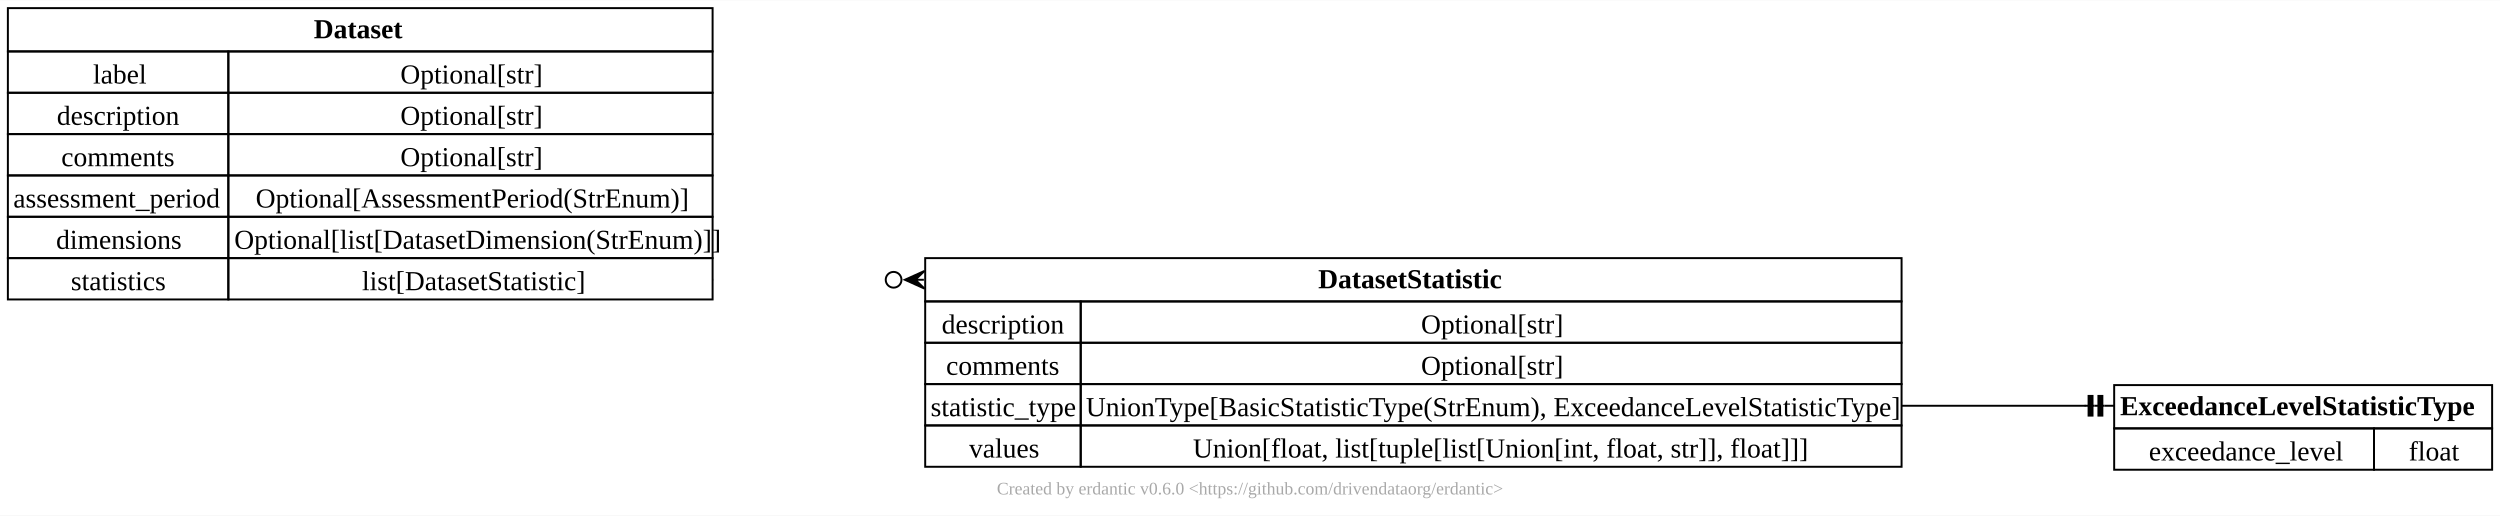
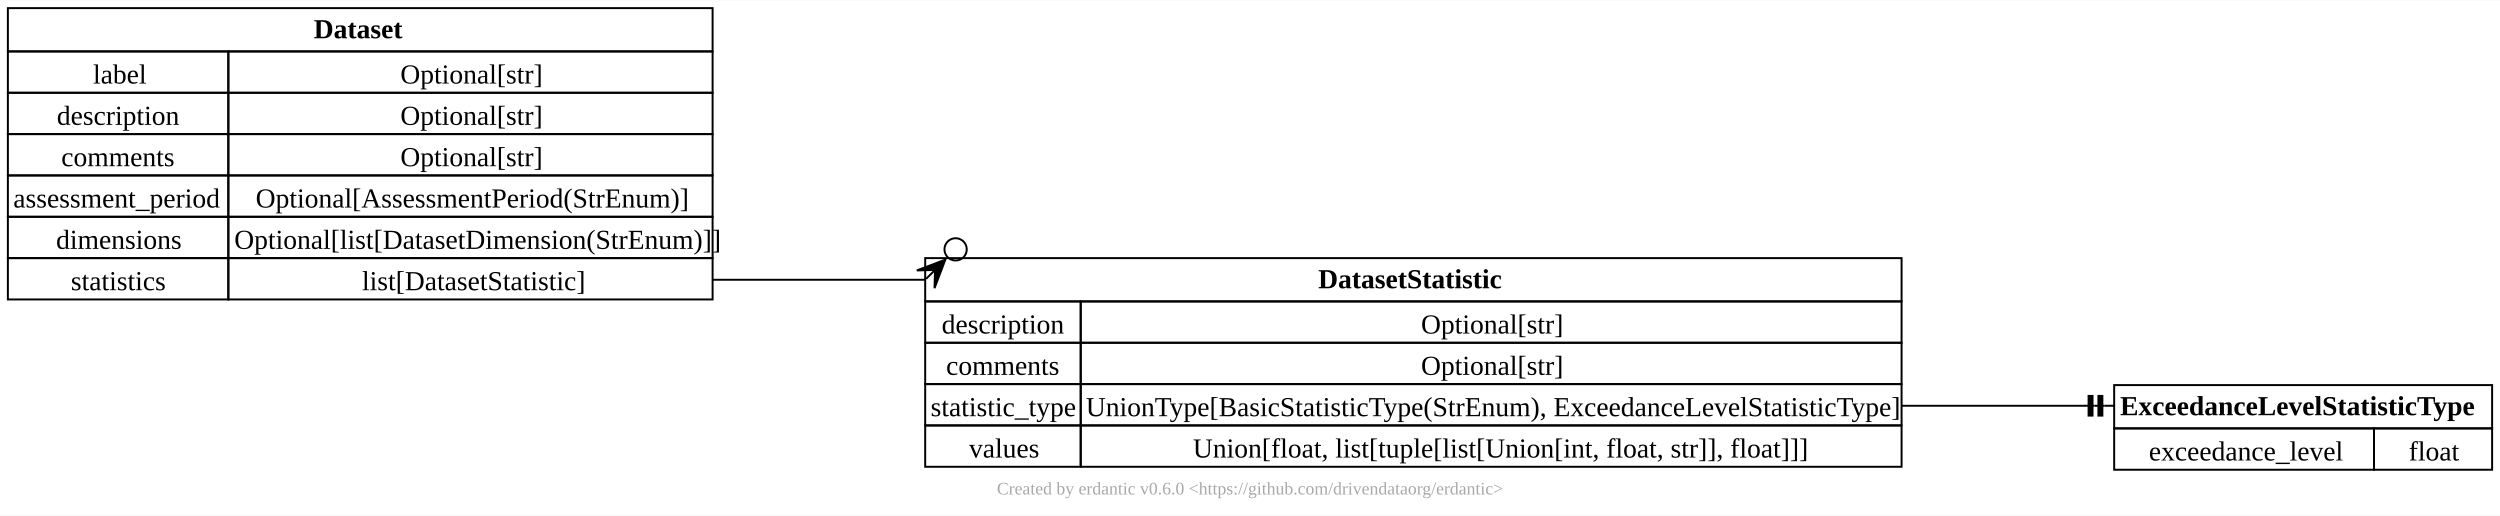
<svg xmlns="http://www.w3.org/2000/svg" xmlns:xlink="http://www.w3.org/1999/xlink" width="1270pt" height="262pt" viewBox="0.00 0.00 1270.00 261.75">
  <g id="graph0" class="graph" transform="scale(1 1) rotate(0) translate(4 257.75)">
    <polygon fill="white" stroke="none" points="-4,4 -4,-257.75 1266,-257.75 1266,4 -4,4" />
    <text text-anchor="middle" x="631" y="-6.7" font-family="Times New Roman,serif" font-size="9.00" fill="#a8a8a8">Created by erdantic v0.6.0 &lt;https://github.com/drivendataorg/erdantic&gt;</text>
    <g id="node1" class="node">
      <g id="a_node1">
        <a xlink:title="eya_def_tools.data_models.dataset.Dataset&#10;&#10;Collection of labelled data for one specific quantity.&#10;&#10;The data is labelled by specifying dimensions and including&#10;coordinates along the dimensions for each data value.&#10;&#10;Attributes:&#10;    label (Optional[str]): Optional label of the dataset, which should not be empty if the field is included. Default is None.&#10;    description (Optional[str]): Optional description of the dataset, which should not be empty if the field is included. Default is None.&#10;    comments (Optional[str]): Optional comments on the dataset, which should not be empty if the field is included. Default is None.&#10;    assessment_period (Optional[AssessmentPeriod(StrEnum)]): Optional period of or in time that has been assessed and for which the dataset is applicable. This field is to be included only when relevant. Default is None.&#10;    dimensions (Optional[list[DatasetDimension(StrEnum)]]): Dimensions along which the dataset is binned. All statistics within the same dataset object must have the same dimensions. The dimensions must correspond to and be listed in the same order as the coordinates for the values of all statistics. A dataset without dimensions can only have a single value for each statistic. Default is None.&#10;    statistics (list[DatasetStatistic]): List of dataset statistic objects that each include data values for a specific statistic type. For example, there may be two statistics, one for mean values and one for standard deviation values.&#10;">
          <polygon fill="none" stroke="black" points="0,-231.75 0,-253.75 358,-253.75 358,-231.75 0,-231.75" />
          <text text-anchor="start" x="155.38" y="-238.45" font-family="Times New Roman,serif" font-weight="bold" font-size="14.00">Dataset</text>
          <polygon fill="none" stroke="black" points="0,-210.75 0,-231.75 112,-231.75 112,-210.75 0,-210.75" />
          <text text-anchor="start" x="43.25" y="-215.45" font-family="Times New Roman,serif" font-size="14.00">label</text>
          <polygon fill="none" stroke="black" points="112,-210.75 112,-231.75 358,-231.75 358,-210.75 112,-210.75" />
          <text text-anchor="start" x="199.38" y="-215.45" font-family="Times New Roman,serif" font-size="14.00">Optional[str]</text>
          <polygon fill="none" stroke="black" points="0,-189.75 0,-210.75 112,-210.75 112,-189.75 0,-189.75" />
          <text text-anchor="start" x="24.88" y="-194.45" font-family="Times New Roman,serif" font-size="14.00">description</text>
          <polygon fill="none" stroke="black" points="112,-189.75 112,-210.75 358,-210.75 358,-189.75 112,-189.75" />
          <text text-anchor="start" x="199.38" y="-194.45" font-family="Times New Roman,serif" font-size="14.00">Optional[str]</text>
          <polygon fill="none" stroke="black" points="0,-168.75 0,-189.75 112,-189.75 112,-168.75 0,-168.75" />
          <text text-anchor="start" x="27.12" y="-173.45" font-family="Times New Roman,serif" font-size="14.00">comments</text>
          <polygon fill="none" stroke="black" points="112,-168.75 112,-189.75 358,-189.75 358,-168.75 112,-168.75" />
          <text text-anchor="start" x="199.38" y="-173.45" font-family="Times New Roman,serif" font-size="14.00">Optional[str]</text>
          <polygon fill="none" stroke="black" points="0,-147.75 0,-168.75 112,-168.75 112,-147.75 0,-147.75" />
          <text text-anchor="start" x="2.75" y="-152.45" font-family="Times New Roman,serif" font-size="14.00">assessment_period</text>
          <polygon fill="none" stroke="black" points="112,-147.75 112,-168.75 358,-168.75 358,-147.75 112,-147.75" />
          <text text-anchor="start" x="125.88" y="-152.45" font-family="Times New Roman,serif" font-size="14.00">Optional[AssessmentPeriod(StrEnum)]</text>
          <polygon fill="none" stroke="black" points="0,-126.75 0,-147.75 112,-147.75 112,-126.75 0,-126.75" />
          <text text-anchor="start" x="24.5" y="-131.45" font-family="Times New Roman,serif" font-size="14.00">dimensions</text>
          <polygon fill="none" stroke="black" points="112,-126.75 112,-147.75 358,-147.75 358,-126.75 112,-126.75" />
          <text text-anchor="start" x="115" y="-131.45" font-family="Times New Roman,serif" font-size="14.00">Optional[list[DatasetDimension(StrEnum)]]</text>
          <polygon fill="none" stroke="black" points="0,-105.75 0,-126.75 112,-126.75 112,-105.75 0,-105.75" />
          <text text-anchor="start" x="32" y="-110.45" font-family="Times New Roman,serif" font-size="14.00">statistics</text>
          <polygon fill="none" stroke="black" points="112,-105.75 112,-126.75 358,-126.75 358,-105.75 112,-105.75" />
          <text text-anchor="start" x="179.88" y="-110.45" font-family="Times New Roman,serif" font-size="14.00">list[DatasetStatistic]</text>
        </a>
      </g>
    </g>
    <g id="node2" class="node">
      <g id="a_node2">
        <a xlink:title="eya_def_tools.data_models.dataset.DatasetStatistic&#10;&#10;Dataset values for one specific statistic type.&#10;&#10;Attributes:&#10;    description (Optional[str]): Optional description of the dataset statistic, which should not be empty if the field is included. Default is None.&#10;    comments (Optional[str]): Optional comments on the dataset statistic, which should not be empty if the field is included. Default is None.&#10;    statistic_type (UnionType[BasicStatisticType(StrEnum), ExceedanceLevelStatisticType]): Type of statistic that the component of the dataset contains. All values must correspond to this statistic. It can be either the string identifier of a basic statistic type (e.g. 'mean') or a specification of a probability of exceedance level.&#10;    values (Union[float, list[tuple[list[Union[int, float, str]], float]]]): Dataset value(s) as a single number or one or more values at coordinates. If more than one value is included the values must be represented together with coordinates. A single value can be included either with or without coordinates. The coordinates must correspond to and be listed the same order as the dimensions specified for the dataset.&#10;">
          <polygon fill="none" stroke="black" points="466,-104.75 466,-126.75 962,-126.75 962,-104.75 466,-104.75" />
          <text text-anchor="start" x="665.62" y="-111.45" font-family="Times New Roman,serif" font-weight="bold" font-size="14.00">DatasetStatistic</text>
          <polygon fill="none" stroke="black" points="466,-83.75 466,-104.75 545,-104.75 545,-83.75 466,-83.75" />
          <text text-anchor="start" x="474.38" y="-88.45" font-family="Times New Roman,serif" font-size="14.00">description</text>
          <polygon fill="none" stroke="black" points="545,-83.75 545,-104.75 962,-104.75 962,-83.75 545,-83.75" />
          <text text-anchor="start" x="717.88" y="-88.45" font-family="Times New Roman,serif" font-size="14.00">Optional[str]</text>
          <polygon fill="none" stroke="black" points="466,-62.75 466,-83.75 545,-83.75 545,-62.75 466,-62.75" />
          <text text-anchor="start" x="476.62" y="-67.45" font-family="Times New Roman,serif" font-size="14.00">comments</text>
          <polygon fill="none" stroke="black" points="545,-62.75 545,-83.75 962,-83.75 962,-62.75 545,-62.75" />
          <text text-anchor="start" x="717.88" y="-67.45" font-family="Times New Roman,serif" font-size="14.00">Optional[str]</text>
          <polygon fill="none" stroke="black" points="466,-41.75 466,-62.75 545,-62.75 545,-41.75 466,-41.75" />
          <text text-anchor="start" x="468.75" y="-46.45" font-family="Times New Roman,serif" font-size="14.00">statistic_type</text>
          <polygon fill="none" stroke="black" points="545,-41.75 545,-62.75 962,-62.75 962,-41.75 545,-41.75" />
          <text text-anchor="start" x="547.62" y="-46.45" font-family="Times New Roman,serif" font-size="14.00">UnionType[BasicStatisticType(StrEnum), ExceedanceLevelStatisticType]</text>
          <polygon fill="none" stroke="black" points="466,-20.75 466,-41.75 545,-41.75 545,-20.75 466,-20.75" />
          <text text-anchor="start" x="488.25" y="-25.45" font-family="Times New Roman,serif" font-size="14.00">values</text>
          <polygon fill="none" stroke="black" points="545,-20.75 545,-41.75 962,-41.75 962,-20.75 545,-20.75" />
          <text text-anchor="start" x="602" y="-25.45" font-family="Times New Roman,serif" font-size="14.00">Union[float, list[tuple[list[Union[int, float, str]], float]]]</text>
        </a>
      </g>
    </g>
    <g id="edge1" class="edge">
-       <path fill="none" stroke="black" d="M358,-115.75C358.09,-115.75 358.19,-115.75 358.28,-115.75" />
-       <polygon fill="black" stroke="black" points="455.67,-115.75 465.67,-120.25 461,-115.75 465.33,-115.75 465.33,-115.75 465.33,-115.75 461,-115.75 465.67,-111.25 455.67,-115.75" />
-       <ellipse fill="none" stroke="black" cx="449.95" cy="-115.75" rx="4" ry="4" />
+       <path fill="none" stroke="black" d="M358,-115.75C406,-115.75 418,-115.75 466,-115.75" />
+       <polygon fill="black" stroke="black" points="476.24,-125.99 470.74,-111.49 471,-120.75 466.47,-116.22 466.47,-116.22 466.47,-116.22 471,-120.75 461.74,-120.49 476.24,-125.99" />
+       <ellipse fill="none" stroke="black" cx="481.45" cy="-131.2" rx="5.66" ry="5.66" />
    </g>
    <g id="node3" class="node">
      <g id="a_node3">
        <a xlink:title="eya_def_tools.data_models.dataset.ExceedanceLevelStatisticType&#10;&#10;Probability of exceedance level statistic type.&#10;&#10;Attributes:&#10;    exceedance_level (float): The dimensionless probability of exceedance level (i.e. probability value between 0.0 and 1.0) of the statistic.&#10;">
          <polygon fill="none" stroke="black" points="1070,-40.25 1070,-62.25 1262,-62.25 1262,-40.25 1070,-40.25" />
          <text text-anchor="start" x="1073" y="-46.95" font-family="Times New Roman,serif" font-weight="bold" font-size="14.00">ExceedanceLevelStatisticType</text>
          <polygon fill="none" stroke="black" points="1070,-19.25 1070,-40.25 1202,-40.25 1202,-19.25 1070,-19.25" />
          <text text-anchor="start" x="1087.62" y="-23.95" font-family="Times New Roman,serif" font-size="14.00">exceedance_level</text>
          <polygon fill="none" stroke="black" points="1202,-19.25 1202,-40.25 1262,-40.25 1262,-19.25 1202,-19.25" />
          <text text-anchor="start" x="1219.62" y="-23.95" font-family="Times New Roman,serif" font-size="14.00">float</text>
        </a>
      </g>
    </g>
    <g id="edge2" class="edge">
      <path fill="none" stroke="black" d="M962,-51.75C1004.75,-51.75 1018.94,-51.75 1055.45,-51.75" />
      <polyline fill="none" stroke="black" points="1070,-51.75 1065,-51.75" />
      <polygon fill="black" stroke="black" points="1064,-46.75 1064,-56.75 1062,-56.75 1062,-46.75 1064,-46.75" />
      <polyline fill="none" stroke="black" points="1065,-51.75 1060,-51.75" />
      <polygon fill="black" stroke="black" points="1059,-46.75 1059,-56.75 1057,-56.75 1057,-46.75 1059,-46.75" />
      <polyline fill="none" stroke="black" points="1060,-51.75 1055,-51.75" />
    </g>
  </g>
</svg>
